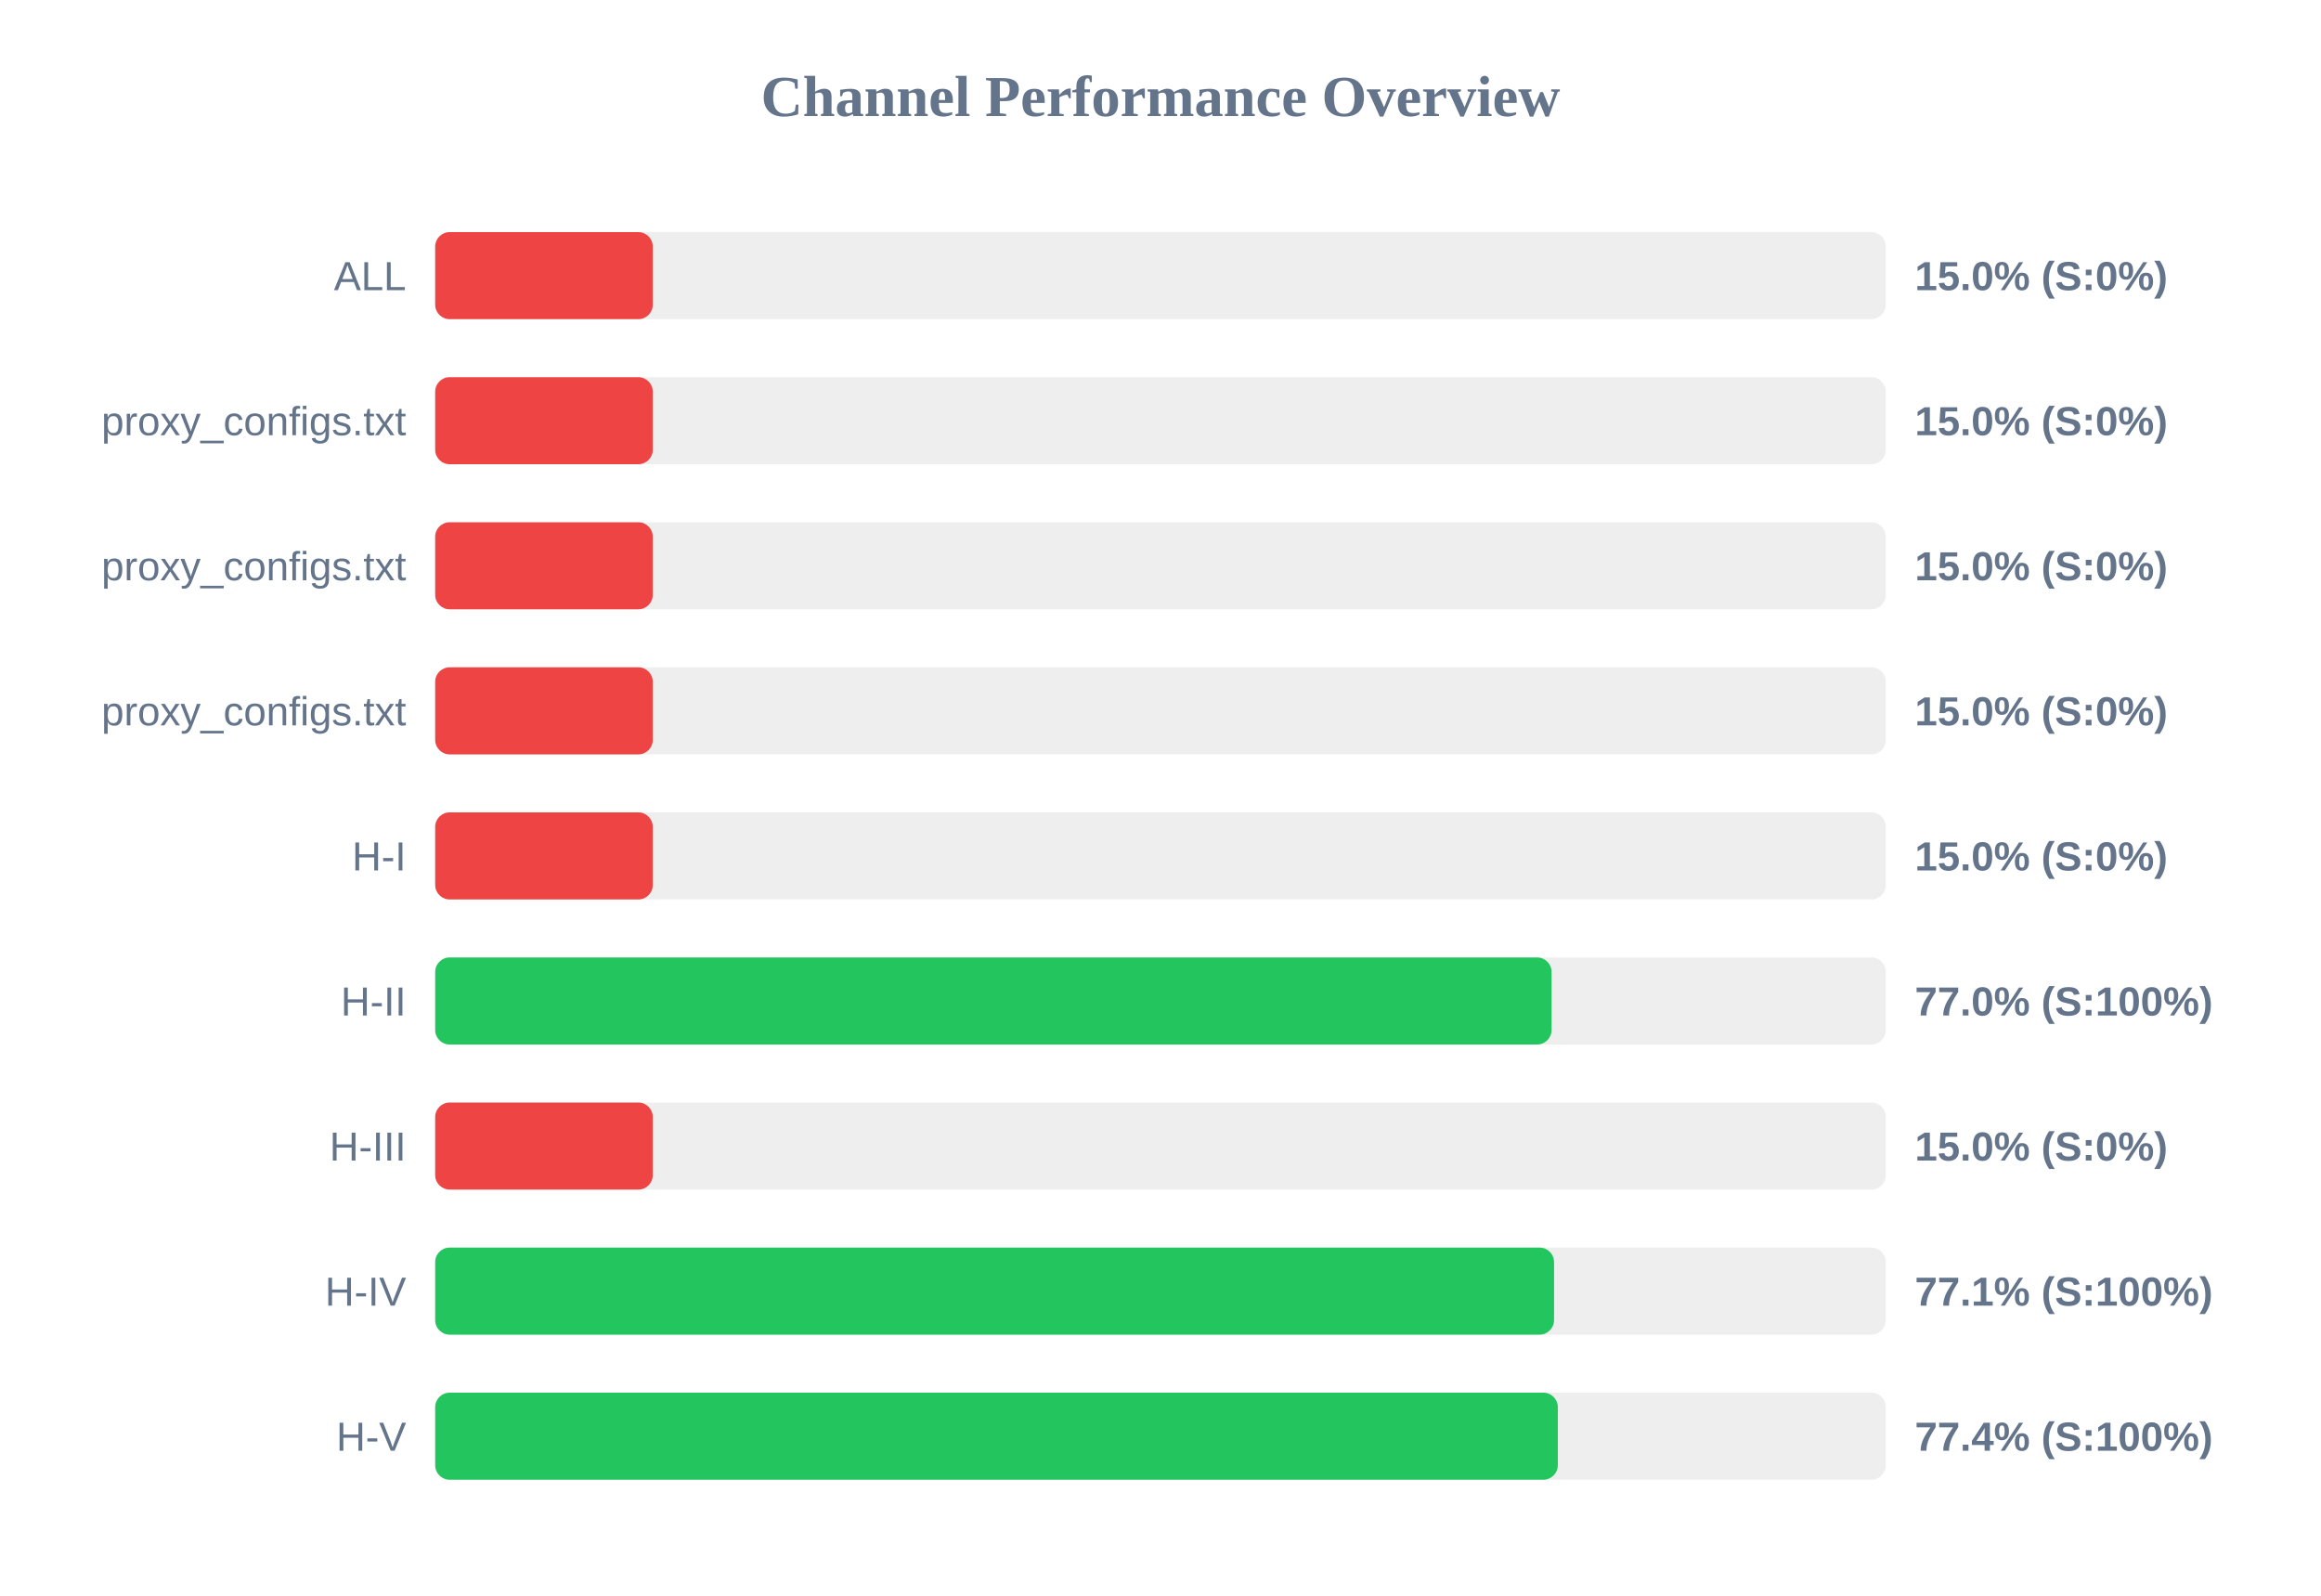
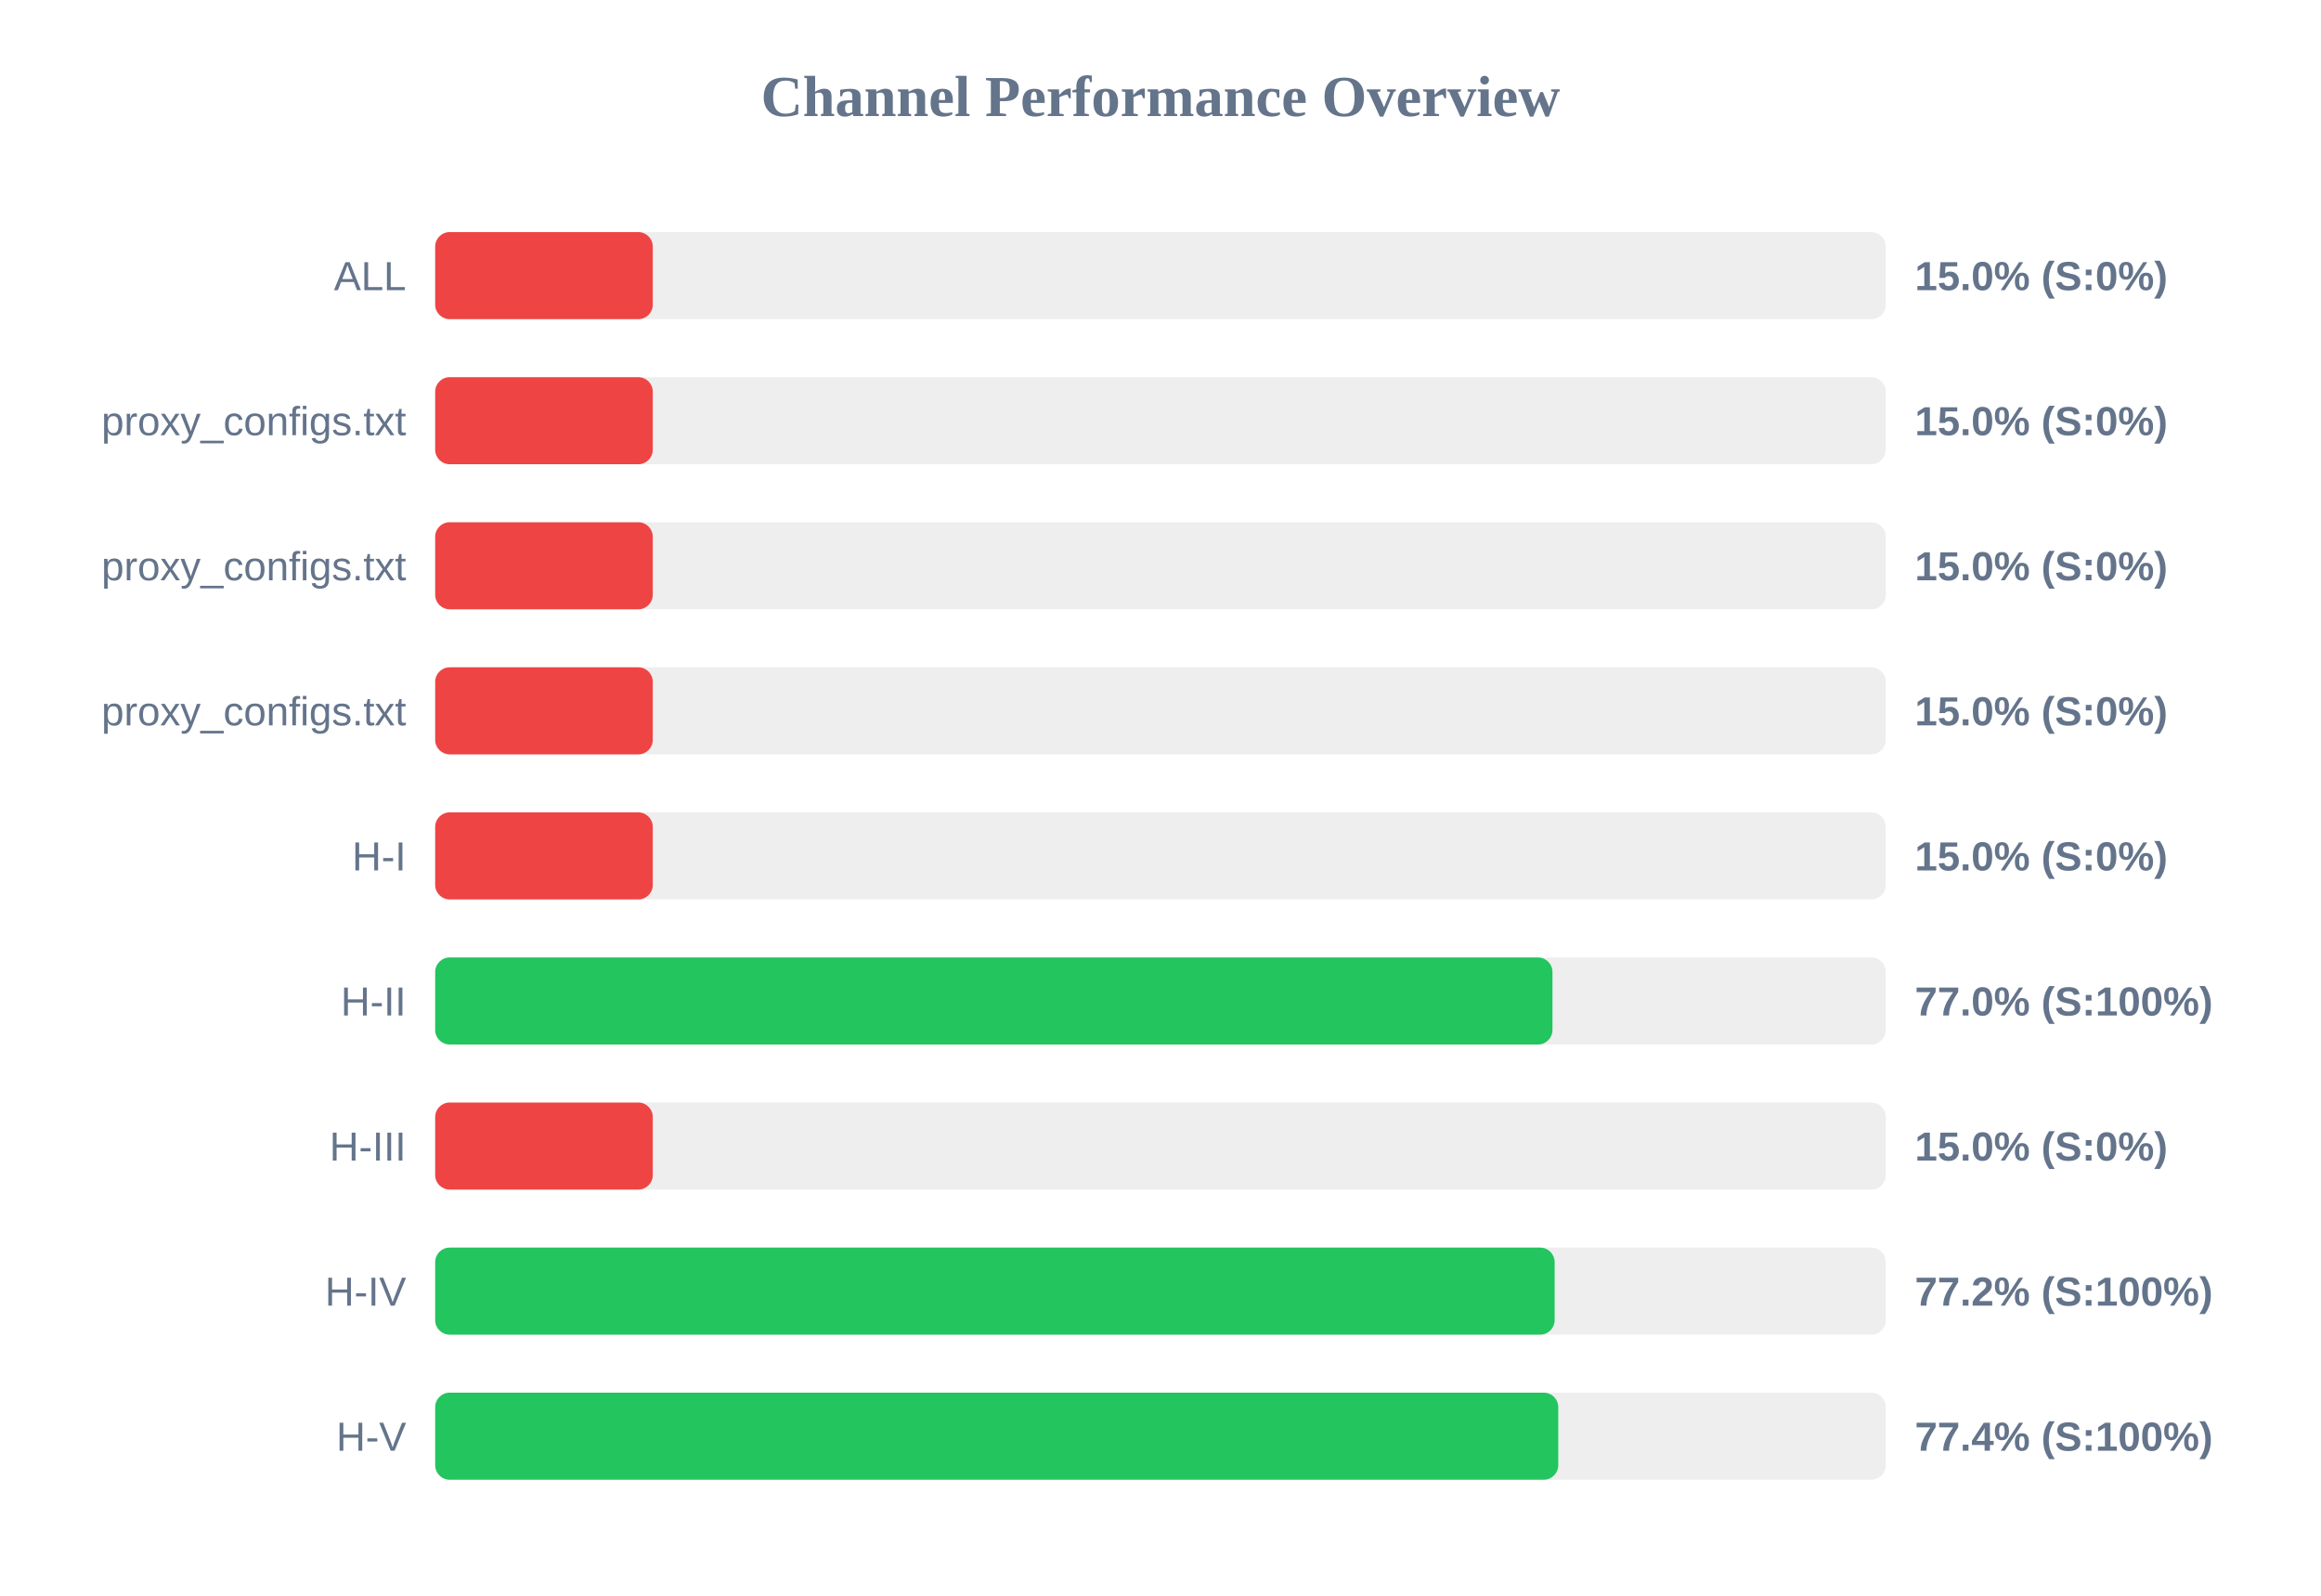
<svg xmlns="http://www.w3.org/2000/svg" width="800" height="550" version="1.1">
  <style>
        .row { font: 14px Arial; fill: #64748b; }
        .score { font: bold 14px Arial; fill: #64748b; }
    </style>
  <text x="400" y="40" text-anchor="middle" font-size="20px" font-weight="bold" fill="#64748b">Channel Performance Overview</text>
  <rect x="150" y="80" width="500" height="30" fill="#eee" rx="5" />
  <rect x="150" y="80" width="75.0" height="30" fill="#ef4444" rx="5" />
  <text x="140" y="100" text-anchor="end" class="row">ALL</text>
  <text x="660" y="100" text-anchor="start" class="score">15.0% (S:0%)</text>
  <rect x="150" y="130" width="500" height="30" fill="#eee" rx="5" />
  <rect x="150" y="130" width="75.0" height="30" fill="#ef4444" rx="5" />
  <text x="140" y="150" text-anchor="end" class="row">proxy_configs.txt</text>
  <text x="660" y="150" text-anchor="start" class="score">15.0% (S:0%)</text>
  <rect x="150" y="180" width="500" height="30" fill="#eee" rx="5" />
  <rect x="150" y="180" width="75.0" height="30" fill="#ef4444" rx="5" />
  <text x="140" y="200" text-anchor="end" class="row">proxy_configs.txt</text>
  <text x="660" y="200" text-anchor="start" class="score">15.0% (S:0%)</text>
  <rect x="150" y="230" width="500" height="30" fill="#eee" rx="5" />
  <rect x="150" y="230" width="75.0" height="30" fill="#ef4444" rx="5" />
  <text x="140" y="250" text-anchor="end" class="row">proxy_configs.txt</text>
  <text x="660" y="250" text-anchor="start" class="score">15.0% (S:0%)</text>
  <rect x="150" y="280" width="500" height="30" fill="#eee" rx="5" />
  <rect x="150" y="280" width="75.0" height="30" fill="#ef4444" rx="5" />
  <text x="140" y="300" text-anchor="end" class="row">H-I</text>
  <text x="660" y="300" text-anchor="start" class="score">15.0% (S:0%)</text>
  <rect x="150" y="330" width="500" height="30" fill="#eee" rx="5" />
-   <rect x="150" y="330" width="384.8" height="30" fill="#22c55e" rx="5" />
+   <rect x="150" y="330" width="385.1" height="30" fill="#22c55e" rx="5" />
  <text x="140" y="350" text-anchor="end" class="row">H-II</text>
  <text x="660" y="350" text-anchor="start" class="score">77.0% (S:100%)</text>
  <rect x="150" y="380" width="500" height="30" fill="#eee" rx="5" />
  <rect x="150" y="380" width="75.0" height="30" fill="#ef4444" rx="5" />
  <text x="140" y="400" text-anchor="end" class="row">H-III</text>
  <text x="660" y="400" text-anchor="start" class="score">15.0% (S:0%)</text>
  <rect x="150" y="430" width="500" height="30" fill="#eee" rx="5" />
-   <rect x="150" y="430" width="385.65" height="30" fill="#22c55e" rx="5" />
+   <rect x="150" y="430" width="385.85" height="30" fill="#22c55e" rx="5" />
  <text x="140" y="450" text-anchor="end" class="row">H-IV</text>
-   <text x="660" y="450" text-anchor="start" class="score">77.1% (S:100%)</text>
+   <text x="660" y="450" text-anchor="start" class="score">77.2% (S:100%)</text>
  <rect x="150" y="480" width="500" height="30" fill="#eee" rx="5" />
-   <rect x="150" y="480" width="386.95" height="30" fill="#22c55e" rx="5" />
+   <rect x="150" y="480" width="387.1" height="30" fill="#22c55e" rx="5" />
  <text x="140" y="500" text-anchor="end" class="row">H-V</text>
  <text x="660" y="500" text-anchor="start" class="score">77.4% (S:100%)</text>
</svg>
